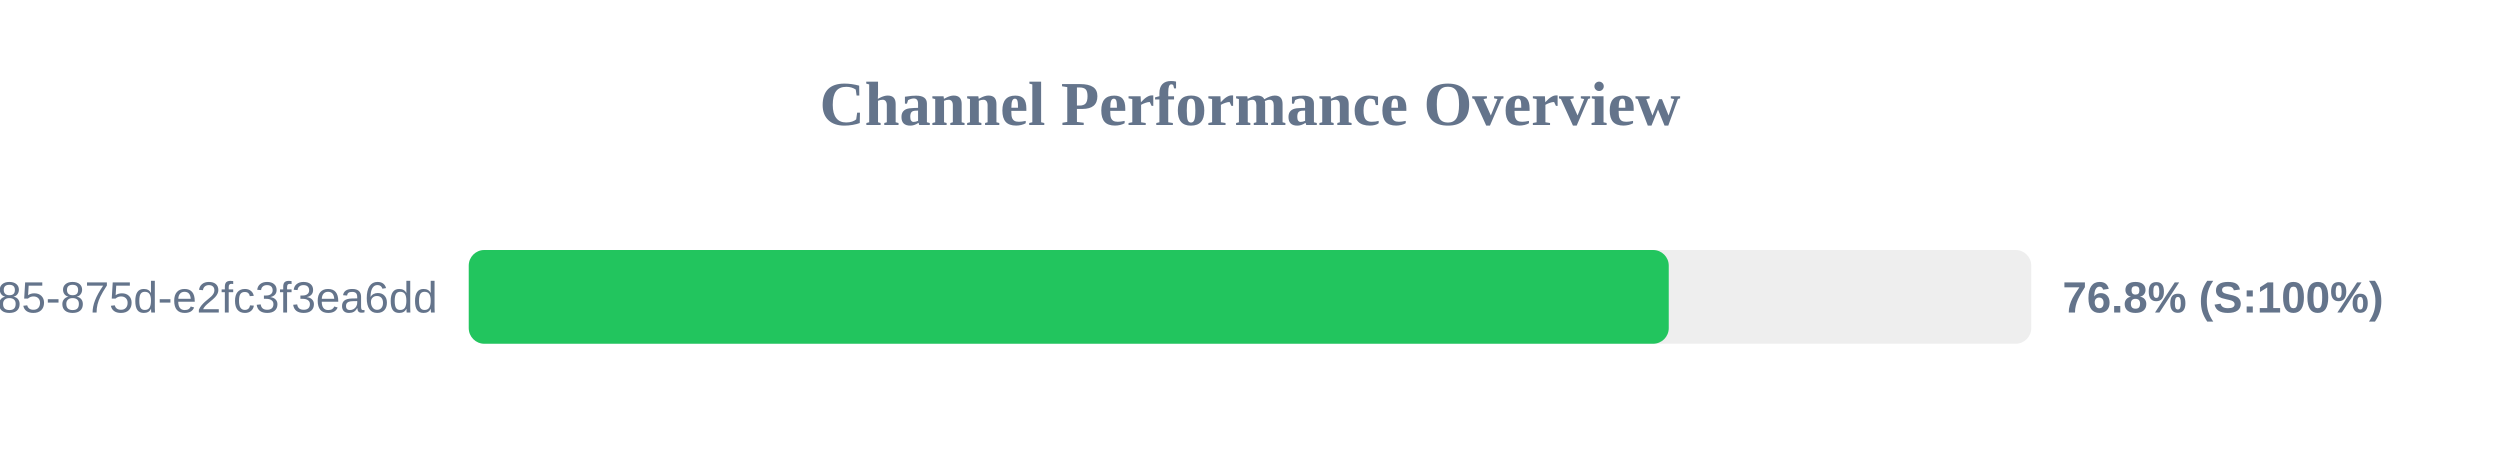
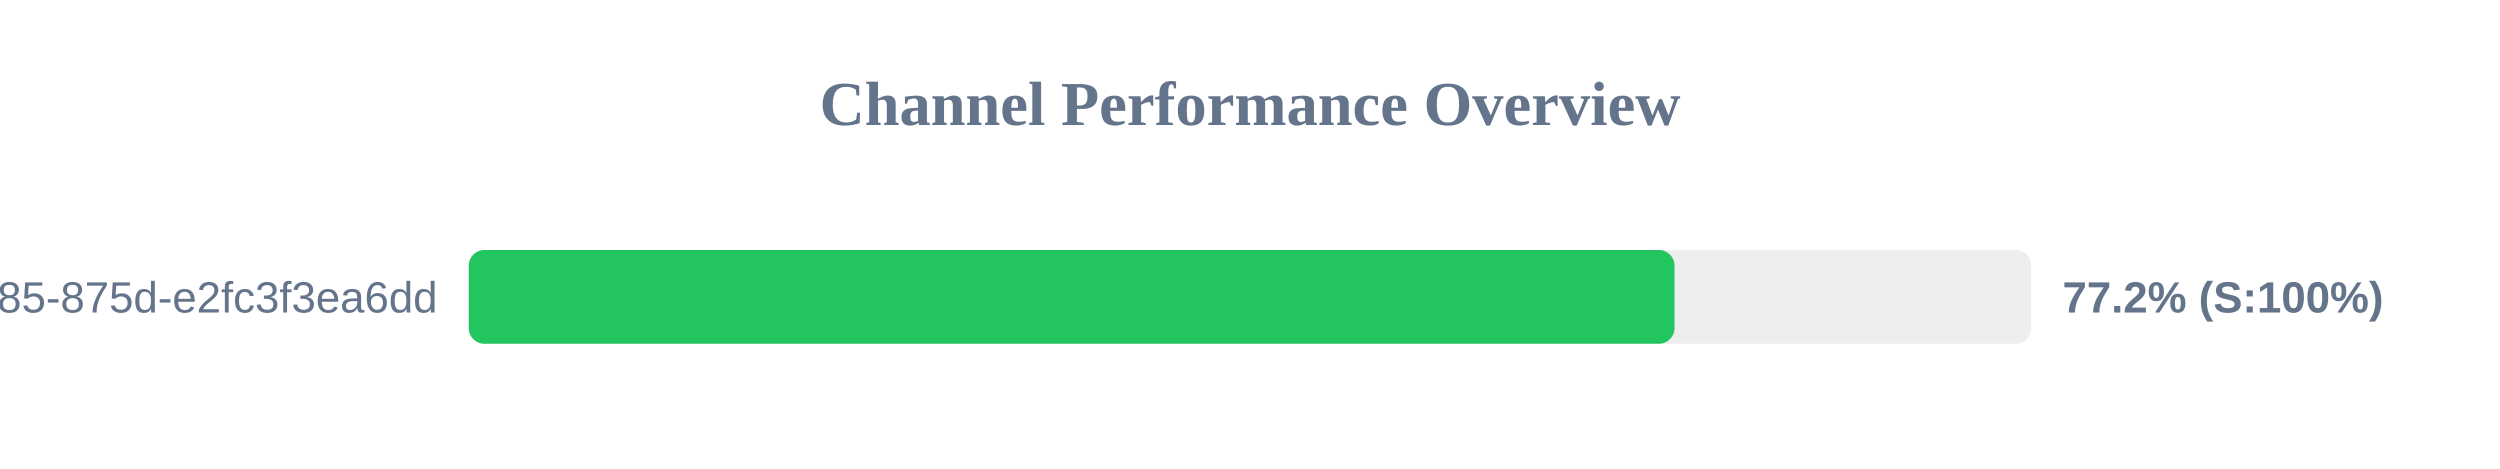
<svg xmlns="http://www.w3.org/2000/svg" width="800" height="150" version="1.1">
  <style>
        .row { font: 14px Arial; fill: #64748b; }
        .score { font: bold 14px Arial; fill: #64748b; }
    </style>
  <text x="400" y="40" text-anchor="middle" font-size="20px" font-weight="bold" fill="#64748b">Channel Performance Overview</text>
  <rect x="150" y="80" width="500" height="30" fill="#eee" rx="5" />
-   <rect x="150" y="80" width="384.0" height="30" fill="#22c55e" rx="5" />
+   <rect x="150" y="80" width="385.85" height="30" fill="#22c55e" rx="5" />
  <text x="140" y="100" text-anchor="end" class="row">?uuid=1045aedf-053c-4585-875d-e2fc3f3ea6dd</text>
-   <text x="660" y="100" text-anchor="start" class="score">76.8% (S:100%)</text>
+   <text x="660" y="100" text-anchor="start" class="score">77.2% (S:100%)</text>
</svg>
